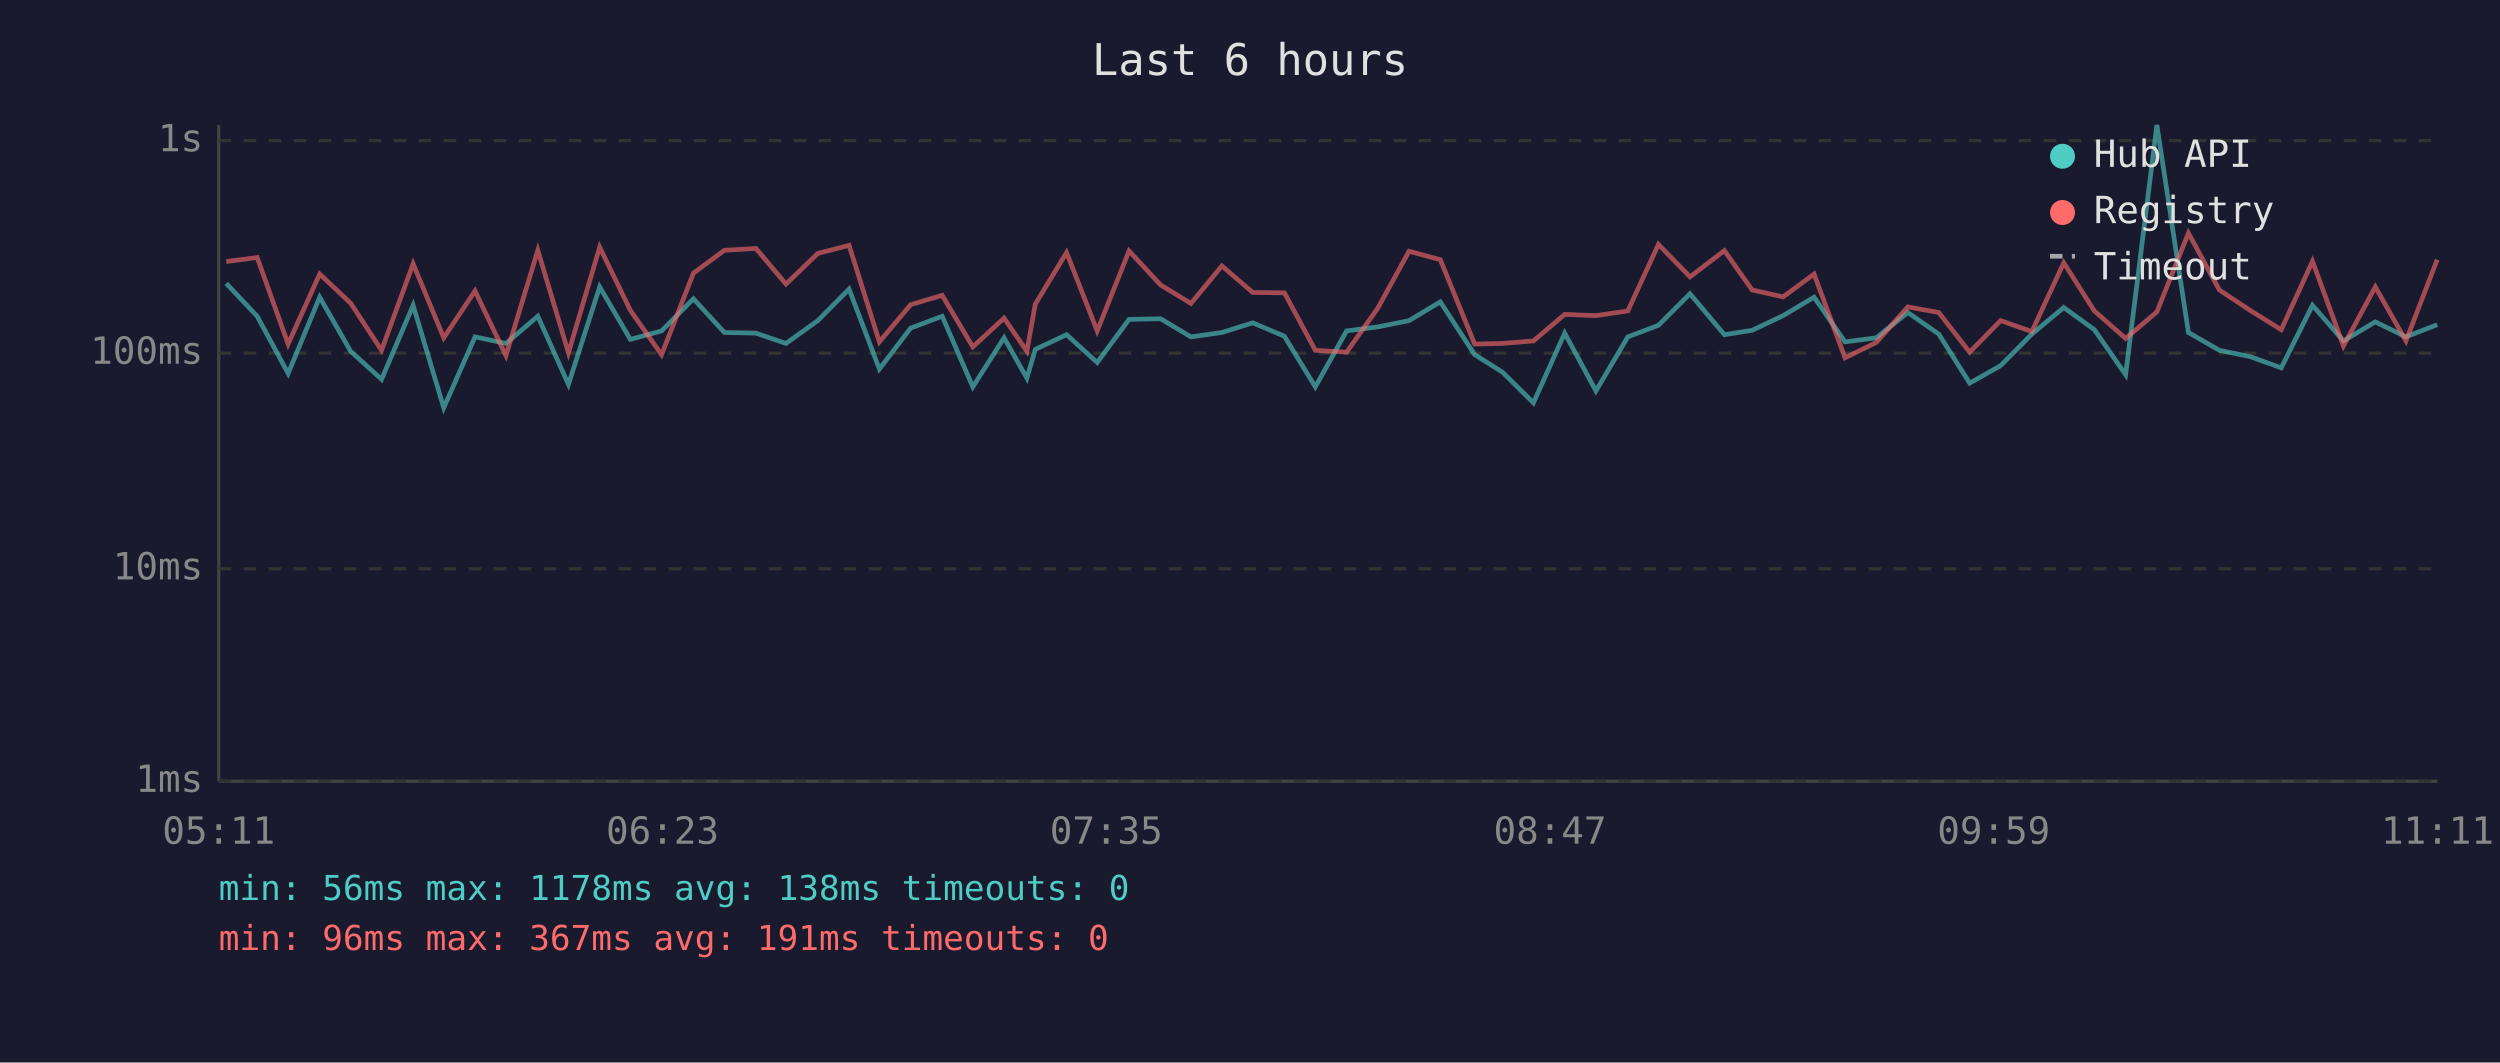
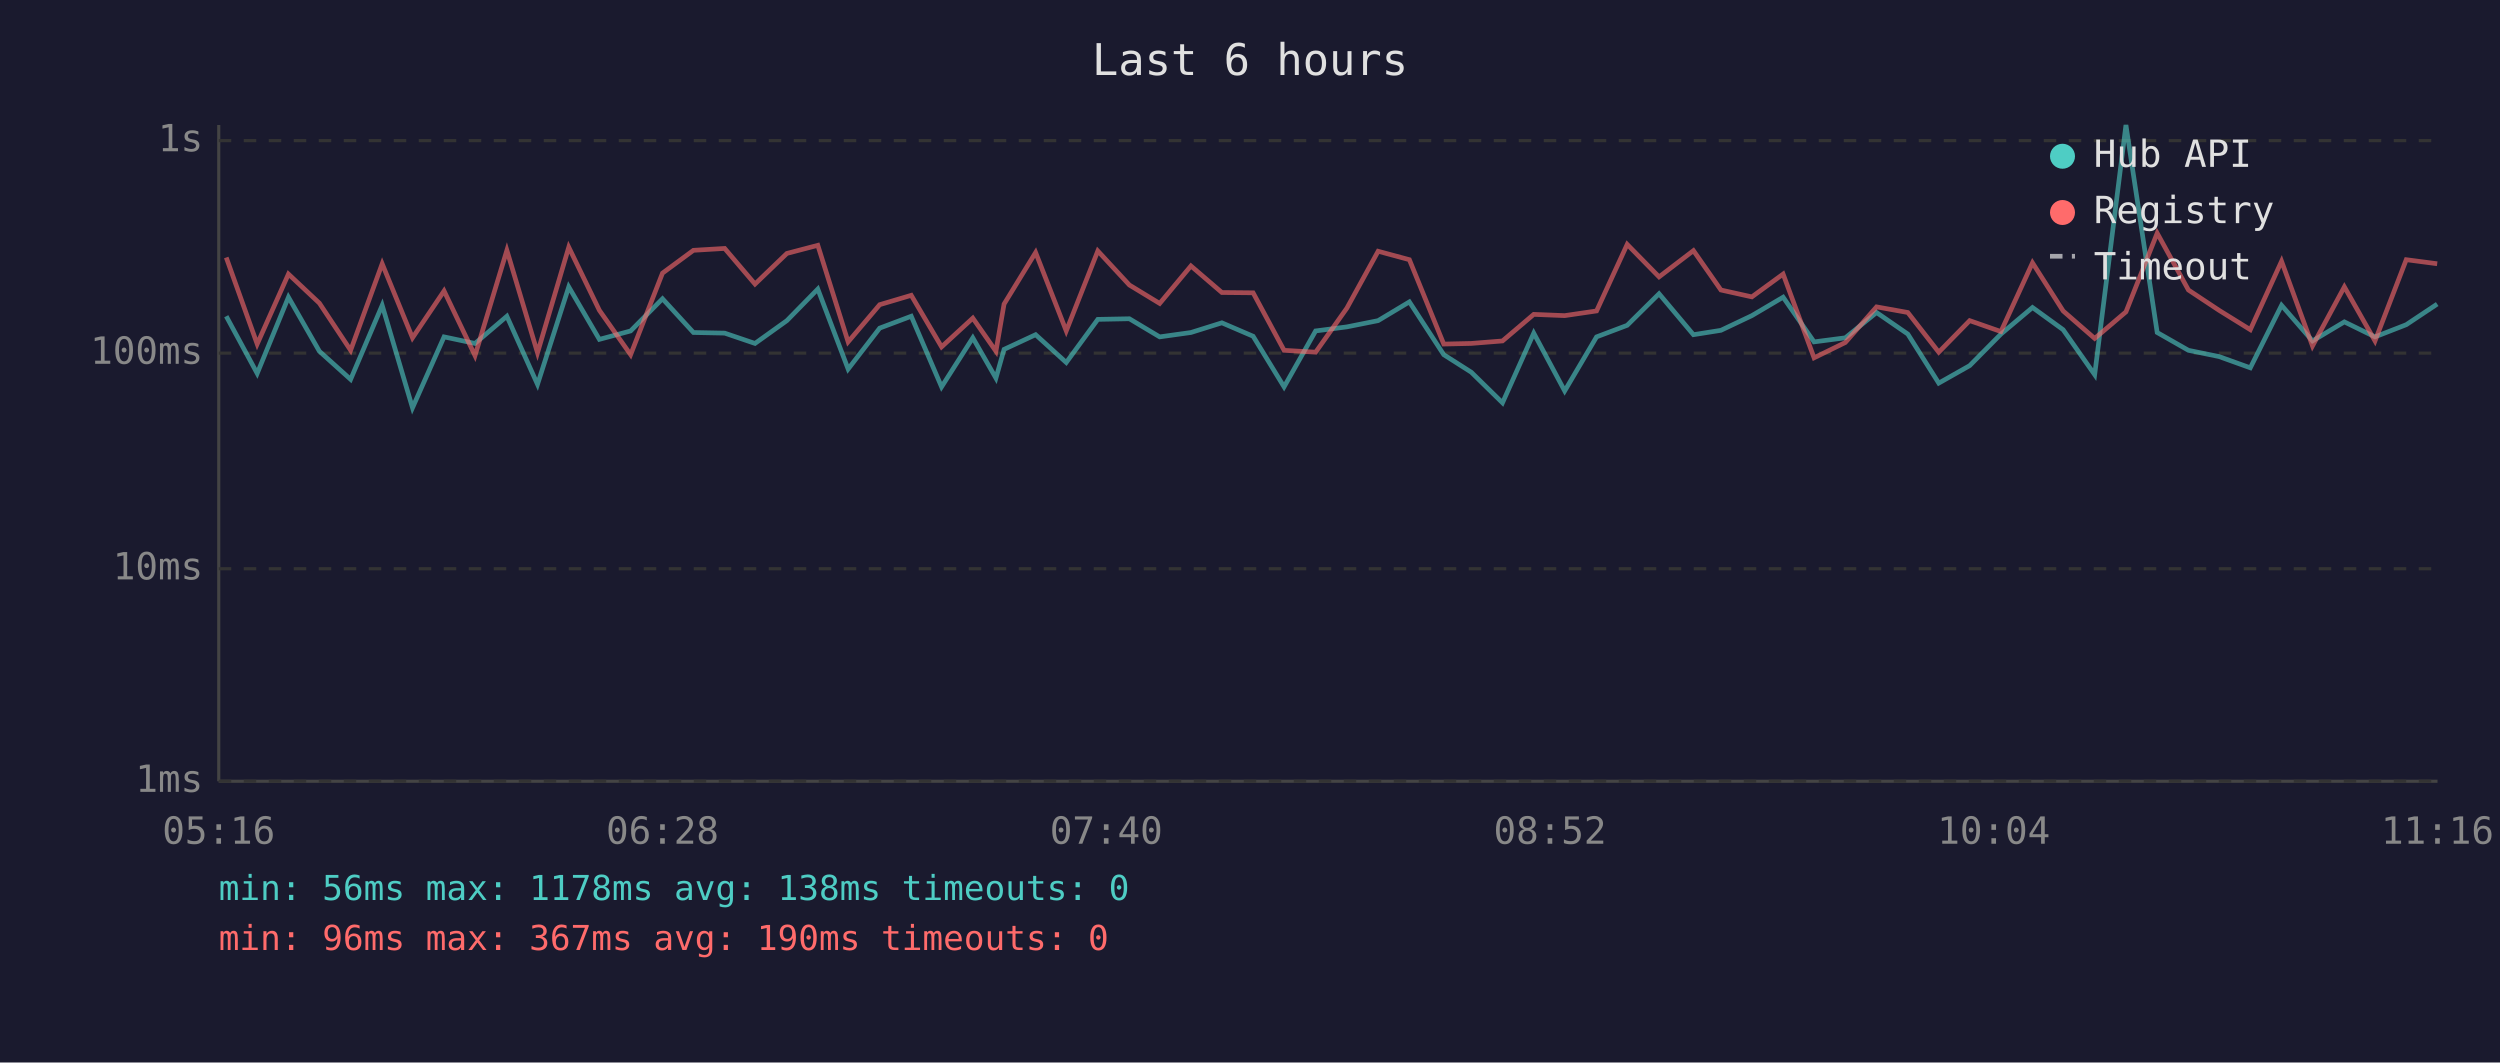
<svg xmlns="http://www.w3.org/2000/svg" viewBox="0 0 800 340" font-family="monospace" font-size="12">
  <rect width="800" height="340" fill="#1a1a2e" />
  <text x="400" y="24" fill="#e0e0e0" font-size="14" text-anchor="middle">Last 6 hours</text>
  <line x1="70" y1="40" x2="70" y2="250" stroke="#444" stroke-width="1" />
  <line x1="70" y1="250" x2="780" y2="250" stroke="#444" stroke-width="1" />
  <line x1="70" y1="250" x2="780" y2="250" stroke="#333" stroke-width="1" stroke-dasharray="4" />
  <text x="65" y="250" fill="#888" text-anchor="end" dominant-baseline="middle">1ms</text>
  <line x1="70" y1="182" x2="780" y2="182" stroke="#333" stroke-width="1" stroke-dasharray="4" />
  <text x="65" y="182" fill="#888" text-anchor="end" dominant-baseline="middle">10ms</text>
  <line x1="70" y1="113" x2="780" y2="113" stroke="#333" stroke-width="1" stroke-dasharray="4" />
  <text x="65" y="113" fill="#888" text-anchor="end" dominant-baseline="middle">100ms</text>
  <line x1="70" y1="45" x2="780" y2="45" stroke="#333" stroke-width="1" stroke-dasharray="4" />
  <text x="65" y="45" fill="#888" text-anchor="end" dominant-baseline="middle">1s</text>
-   <text x="70" y="270" fill="#888" text-anchor="middle">05:11</text>
-   <text x="212" y="270" fill="#888" text-anchor="middle">06:23</text>
-   <text x="354" y="270" fill="#888" text-anchor="middle">07:35</text>
-   <text x="496" y="270" fill="#888" text-anchor="middle">08:47</text>
-   <text x="638" y="270" fill="#888" text-anchor="middle">09:59</text>
-   <text x="780" y="270" fill="#888" text-anchor="middle">11:11</text>
-   <polyline points="72.4,90.7 82.3,101.2 92.2,119.5 102.3,95.1 112.2,112.4 122.1,121.4 132.2,97.7 142.0,130.5 152.0,107.8 161.9,109.9 172.1,101.2 181.9,123.0 191.9,91.8 201.7,108.6 211.7,105.9 221.9,95.6 231.8,106.4 241.9,106.6 251.5,109.9 261.7,102.6 271.7,92.5 281.4,118.1 291.4,105.0 301.5,101.2 311.3,123.8 321.3,108.1 328.6,121.0 331.3,111.8 341.3,107.1 351.1,116.0 361.3,102.2 371.4,102.0 381.1,107.8 391.0,106.4 400.9,103.3 411.0,107.6 420.9,123.8 430.9,105.9 440.9,104.6 450.9,102.6 460.9,96.6 471.9,113.5 480.8,119.1 490.7,128.9 500.7,106.6 510.7,125.1 520.9,107.8 530.7,104.1 540.8,94.0 551.8,107.1 560.7,105.7 570.6,101.0 580.5,95.1 590.4,109.4 600.4,108.1 610.5,100.0 620.4,106.9 630.3,122.6 640.2,117.0 650.2,106.9 660.4,98.4 670.2,105.5 680.2,119.9 690.2,40.0 700.3,106.4 710.2,112.1 720.0,114.1 730.0,117.7 740.0,97.7 749.9,109.1 760.1,103.0 769.9,107.8 779.9,103.9" fill="none" stroke="#4ecdc4" stroke-width="1.5" opacity="0.6" />
-   <polyline points="72.4,83.7 82.3,82.4 92.2,110.1 102.3,87.7 112.2,97.0 122.1,112.1 132.2,84.4 142.0,108.1 152.0,93.1 161.9,113.8 172.1,80.1 181.9,112.9 191.9,79.1 201.7,99.3 211.7,113.5 221.9,87.4 231.8,80.1 241.9,79.5 251.5,90.9 261.7,81.1 271.7,78.5 281.4,109.4 291.4,97.5 301.5,94.5 311.3,111.0 321.3,101.8 328.6,112.4 331.3,97.3 341.3,80.8 351.1,105.9 361.3,80.3 371.4,91.2 381.1,97.1 391.0,85.1 400.9,93.6 411.0,93.7 420.9,112.1 430.9,112.7 440.9,98.6 450.9,80.4 460.9,83.1 471.9,110.1 480.8,109.9 490.7,109.1 500.7,100.6 510.7,101.0 520.9,99.5 530.7,78.2 540.8,88.6 551.8,80.2 560.7,92.8 570.6,95.0 580.5,87.7 590.4,114.5 600.4,109.6 610.5,98.2 620.4,100.0 630.3,112.7 640.2,102.6 650.2,106.1 660.4,84.1 670.2,99.5 680.2,108.3 690.2,99.8 700.3,74.6 710.2,92.8 720.0,99.3 730.0,105.5 740.0,83.6 749.9,110.7 760.1,91.8 769.9,109.1 779.9,83.1" fill="none" stroke="#ff6b6b" stroke-width="1.5" opacity="0.6" />
+   <text x="70" y="270" fill="#888" text-anchor="middle">05:16</text>
+   <text x="212" y="270" fill="#888" text-anchor="middle">06:28</text>
+   <text x="354" y="270" fill="#888" text-anchor="middle">07:40</text>
+   <text x="496" y="270" fill="#888" text-anchor="middle">08:52</text>
+   <text x="638" y="270" fill="#888" text-anchor="middle">10:04</text>
+   <text x="780" y="270" fill="#888" text-anchor="middle">11:16</text>
+   <polyline points="72.4,101.2 82.3,119.5 92.3,95.1 102.2,112.4 112.2,121.4 122.3,97.7 132.0,130.5 142.1,107.8 152.0,109.9 162.2,101.2 172.0,123.0 182.0,91.8 191.8,108.6 201.8,105.9 212.0,95.6 221.9,106.4 231.9,106.6 241.6,109.9 251.8,102.6 261.7,92.5 271.4,118.1 281.5,105.0 291.6,101.2 301.3,123.8 311.3,108.1 318.7,121.0 321.3,111.8 331.4,107.1 341.2,116.0 351.3,102.2 361.4,102.0 371.1,107.8 381.1,106.4 391.0,103.3 401.0,107.6 410.9,123.8 421.0,105.9 431.0,104.6 441.0,102.6 451.0,96.6 462.0,113.5 470.8,119.1 480.8,128.9 490.8,106.6 500.7,125.1 510.9,107.8 520.7,104.1 530.9,94.0 541.9,107.1 550.7,105.7 560.6,101.0 570.6,95.1 580.5,109.4 590.5,108.1 600.5,100.0 610.5,106.9 620.4,122.6 630.3,117.0 640.3,106.9 650.4,98.4 660.2,105.5 670.3,119.9 680.3,40.0 690.3,106.4 700.3,112.1 710.1,114.1 720.1,117.7 730.1,97.7 740.0,109.1 750.2,103.0 760.0,107.8 770.0,103.9 779.9,97.3" fill="none" stroke="#4ecdc4" stroke-width="1.5" opacity="0.6" />
+   <polyline points="72.4,82.4 82.3,110.1 92.3,87.7 102.2,97.0 112.2,112.1 122.3,84.4 132.0,108.1 142.1,93.1 152.0,113.8 162.2,80.1 172.0,112.9 182.0,79.1 191.8,99.3 201.8,113.5 212.0,87.4 221.9,80.1 231.9,79.5 241.6,90.9 251.8,81.1 261.7,78.5 271.4,109.4 281.5,97.5 291.6,94.5 301.3,111.0 311.3,101.8 318.7,112.4 321.3,97.3 331.4,80.8 341.2,105.9 351.3,80.3 361.4,91.2 371.1,97.1 381.1,85.1 391.0,93.6 401.0,93.7 410.9,112.1 421.0,112.7 431.0,98.6 441.0,80.4 451.0,83.1 462.0,110.1 470.8,109.9 480.8,109.1 490.8,100.6 500.7,101.0 510.9,99.5 520.7,78.2 530.9,88.6 541.9,80.2 550.7,92.8 560.6,95.0 570.6,87.7 580.5,114.5 590.5,109.6 600.5,98.2 610.5,100.0 620.4,112.7 630.3,102.6 640.3,106.1 650.4,84.1 660.2,99.5 670.3,108.3 680.3,99.8 690.3,74.6 700.3,92.8 710.1,99.3 720.1,105.5 730.1,83.6 740.0,110.7 750.2,91.8 760.0,109.1 770.0,83.1 779.9,84.4" fill="none" stroke="#ff6b6b" stroke-width="1.5" opacity="0.6" />
  <circle cx="660" cy="50" r="4" fill="#4ecdc4" />
  <text x="670" y="50" fill="#e0e0e0" dominant-baseline="middle">Hub API</text>
  <circle cx="660" cy="68" r="4" fill="#ff6b6b" />
  <text x="670" y="68" fill="#e0e0e0" dominant-baseline="middle">Registry</text>
  <line x1="656" y1="82" x2="664" y2="82" stroke="#e0e0e0" stroke-width="1.5" stroke-dasharray="4,3" opacity="0.7" />
  <text x="670" y="86" fill="#e0e0e0" dominant-baseline="middle">Timeout</text>
  <text x="70" y="288" fill="#4ecdc4" font-size="11">min: 56ms  max: 1178ms  avg: 138ms  timeouts: 0</text>
-   <text x="70" y="304" fill="#ff6b6b" font-size="11">min: 96ms  max: 367ms  avg: 191ms  timeouts: 0</text>
+   <text x="70" y="304" fill="#ff6b6b" font-size="11">min: 96ms  max: 367ms  avg: 190ms  timeouts: 0</text>
</svg>
